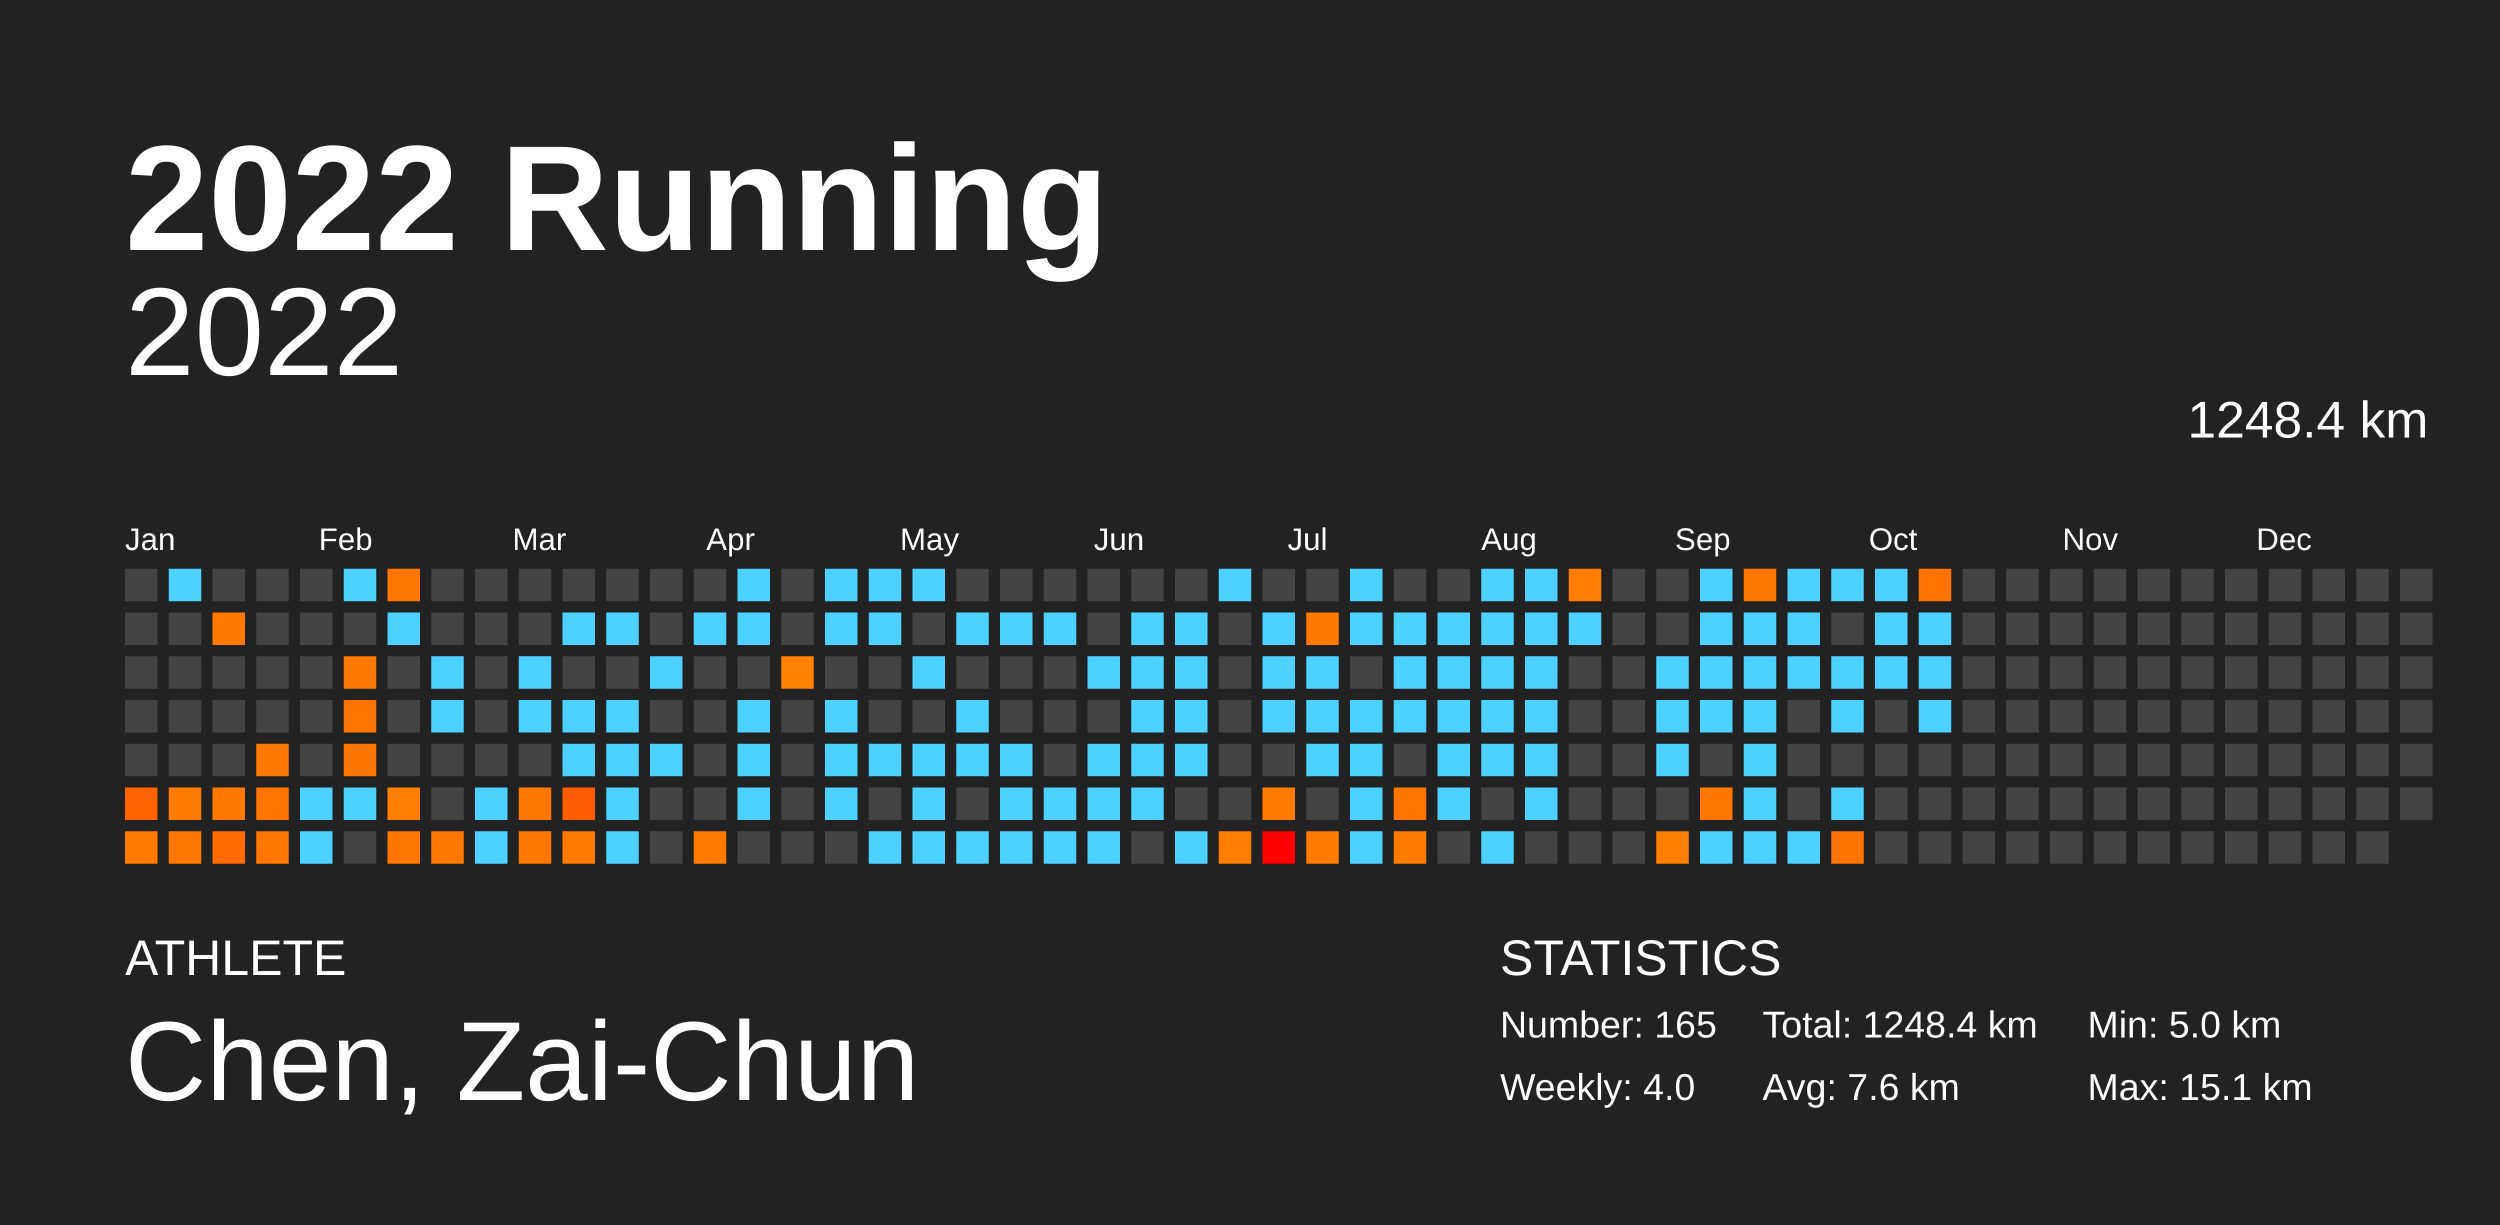
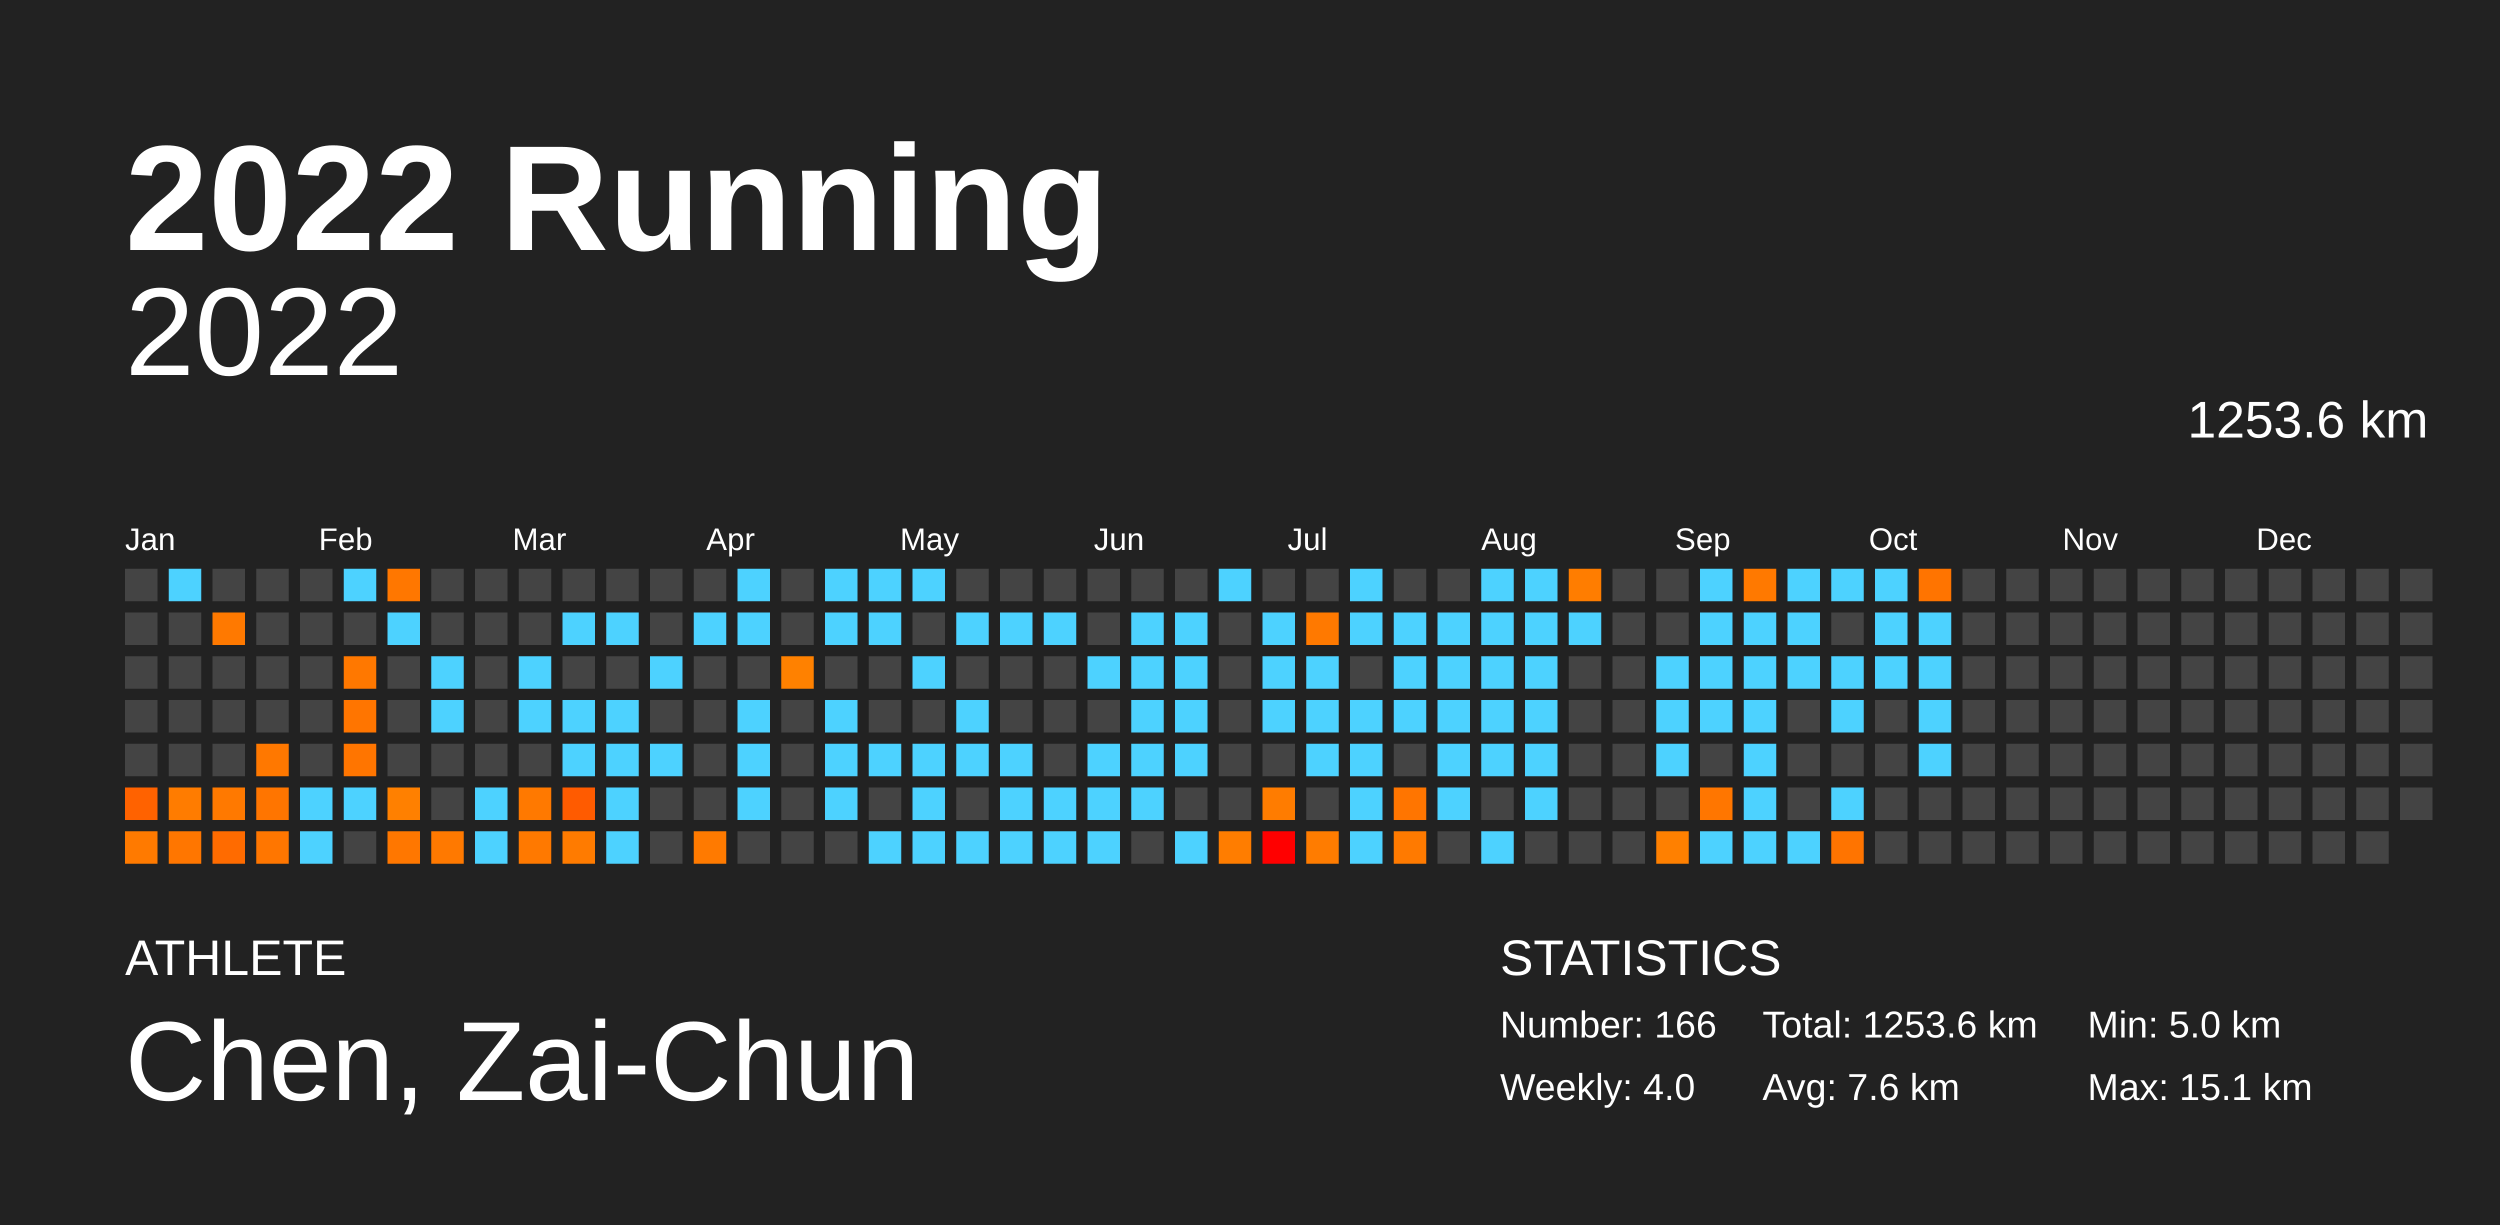
<svg xmlns="http://www.w3.org/2000/svg" baseProfile="full" height="98mm" version="1.1" viewBox="0,0,200,98" width="200mm">
  <defs />
  <rect fill="#222222" height="98" width="200" x="0" y="0" />
  <text fill="#FFFFFF" style="font-size:12px; font-family:Arial; font-weight:bold;" x="10" y="20">2022 Running</text>
  <text fill="#FFFFFF" style="font-size:4px; font-family:Arial" x="10" y="78">ATHLETE</text>
  <text fill="#FFFFFF" style="font-size:9px; font-family:Arial" x="10" y="88">Chen, Zai-Chun</text>
  <text fill="#FFFFFF" style="font-size:4px; font-family:Arial" x="120" y="78">STATISTICS</text>
-   <text fill="#FFFFFF" style="font-size:3px; font-family:Arial" x="120" y="83">Number: 165</text>
+   <text fill="#FFFFFF" style="font-size:3px; font-family:Arial" x="120" y="83">Number: 166</text>
  <text fill="#FFFFFF" style="font-size:3px; font-family:Arial" x="120" y="88">Weekly: 4.0</text>
-   <text fill="#FFFFFF" style="font-size:3px; font-family:Arial" x="141" y="83">Total: 1248.4 km</text>
+   <text fill="#FFFFFF" style="font-size:3px; font-family:Arial" x="141" y="83">Total: 1253.6 km</text>
  <text fill="#FFFFFF" style="font-size:3px; font-family:Arial" x="141" y="88">Avg: 7.6 km</text>
  <text fill="#FFFFFF" style="font-size:3px; font-family:Arial" x="167" y="83">Min: 5.0 km</text>
  <text fill="#FFFFFF" style="font-size:3px; font-family:Arial" x="167" y="88">Max: 15.1 km</text>
  <text alignment-baseline="hanging" fill="#FFFFFF" style="font-size:10.0px; font-family:Arial;" x="10" y="30">2022</text>
-   <text alignment-baseline="hanging" fill="#FFFFFF" style="font-size:4.125px; font-family:Arial;" x="175" y="35">1248.4 km</text>
+   <text alignment-baseline="hanging" fill="#FFFFFF" style="font-size:4.125px; font-family:Arial;" x="175" y="35">1253.6 km</text>
  <text fill="#FFFFFF" style="font-size:2.5px; font-family:Arial" x="10.0" y="44">Jan</text>
  <text fill="#FFFFFF" style="font-size:2.5px; font-family:Arial" x="25.5" y="44">Feb</text>
  <text fill="#FFFFFF" style="font-size:2.5px; font-family:Arial" x="41.0" y="44">Mar</text>
  <text fill="#FFFFFF" style="font-size:2.5px; font-family:Arial" x="56.5" y="44">Apr</text>
  <text fill="#FFFFFF" style="font-size:2.5px; font-family:Arial" x="72.0" y="44">May</text>
  <text fill="#FFFFFF" style="font-size:2.5px; font-family:Arial" x="87.5" y="44">Jun</text>
  <text fill="#FFFFFF" style="font-size:2.5px; font-family:Arial" x="103.0" y="44">Jul</text>
  <text fill="#FFFFFF" style="font-size:2.5px; font-family:Arial" x="118.5" y="44">Aug</text>
  <text fill="#FFFFFF" style="font-size:2.5px; font-family:Arial" x="134.0" y="44">Sep</text>
  <text fill="#FFFFFF" style="font-size:2.5px; font-family:Arial" x="149.5" y="44">Oct</text>
  <text fill="#FFFFFF" style="font-size:2.5px; font-family:Arial" x="165.0" y="44">Nov</text>
  <text fill="#FFFFFF" style="font-size:2.5px; font-family:Arial" x="180.5" y="44">Dec</text>
  <rect fill="#444444" height="2.6" width="2.6" x="10.0" y="45.5" />
  <rect fill="#444444" height="2.6" width="2.6" x="10.0" y="49.0" />
  <rect fill="#444444" height="2.6" width="2.6" x="10.0" y="52.5" />
  <rect fill="#444444" height="2.6" width="2.6" x="10.0" y="56.0" />
  <rect fill="#444444" height="2.6" width="2.6" x="10.0" y="59.5" />
  <rect fill="#ff6200" height="2.6" width="2.6" x="10.0" y="63.0" />
  <rect fill="#ff7a00" height="2.6" width="2.6" x="10.0" y="66.5" />
  <rect fill="#4dd2ff" height="2.6" width="2.6" x="13.5" y="45.5" />
  <rect fill="#444444" height="2.6" width="2.6" x="13.5" y="49.0" />
  <rect fill="#444444" height="2.6" width="2.6" x="13.5" y="52.5" />
  <rect fill="#444444" height="2.6" width="2.6" x="13.5" y="56.0" />
  <rect fill="#444444" height="2.6" width="2.6" x="13.5" y="59.5" />
  <rect fill="#ff7c00" height="2.6" width="2.6" x="13.5" y="63.0" />
  <rect fill="#ff7600" height="2.6" width="2.6" x="13.5" y="66.5" />
  <rect fill="#444444" height="2.6" width="2.6" x="17.0" y="45.5" />
  <rect fill="#ff7900" height="2.6" width="2.6" x="17.0" y="49.0" />
  <rect fill="#444444" height="2.6" width="2.6" x="17.0" y="52.5" />
  <rect fill="#444444" height="2.6" width="2.6" x="17.0" y="56.0" />
  <rect fill="#444444" height="2.6" width="2.6" x="17.0" y="59.5" />
  <rect fill="#ff7900" height="2.6" width="2.6" x="17.0" y="63.0" />
  <rect fill="#ff6b00" height="2.6" width="2.6" x="17.0" y="66.5" />
  <rect fill="#444444" height="2.6" width="2.6" x="20.5" y="45.5" />
  <rect fill="#444444" height="2.6" width="2.6" x="20.5" y="49.0" />
  <rect fill="#444444" height="2.6" width="2.6" x="20.5" y="52.5" />
  <rect fill="#444444" height="2.6" width="2.6" x="20.5" y="56.0" />
  <rect fill="#ff7800" height="2.6" width="2.6" x="20.5" y="59.5" />
  <rect fill="#ff7500" height="2.6" width="2.6" x="20.5" y="63.0" />
  <rect fill="#ff7600" height="2.6" width="2.6" x="20.5" y="66.5" />
  <rect fill="#444444" height="2.6" width="2.6" x="24.0" y="45.5" />
  <rect fill="#444444" height="2.6" width="2.6" x="24.0" y="49.0" />
  <rect fill="#444444" height="2.6" width="2.6" x="24.0" y="52.5" />
  <rect fill="#444444" height="2.6" width="2.6" x="24.0" y="56.0" />
  <rect fill="#444444" height="2.6" width="2.6" x="24.0" y="59.5" />
  <rect fill="#4dd2ff" height="2.6" width="2.6" x="24.0" y="63.0" />
  <rect fill="#4dd2ff" height="2.6" width="2.6" x="24.0" y="66.5" />
  <rect fill="#4dd2ff" height="2.6" width="2.6" x="27.5" y="45.5" />
  <rect fill="#444444" height="2.6" width="2.6" x="27.5" y="49.0" />
  <rect fill="#ff7800" height="2.6" width="2.6" x="27.5" y="52.5" />
  <rect fill="#ff7500" height="2.6" width="2.6" x="27.5" y="56.0" />
  <rect fill="#ff7500" height="2.6" width="2.6" x="27.5" y="59.5" />
  <rect fill="#4dd2ff" height="2.6" width="2.6" x="27.5" y="63.0" />
  <rect fill="#444444" height="2.6" width="2.6" x="27.5" y="66.5" />
  <rect fill="#ff7700" height="2.6" width="2.6" x="31.0" y="45.5" />
  <rect fill="#4dd2ff" height="2.6" width="2.6" x="31.0" y="49.0" />
  <rect fill="#444444" height="2.6" width="2.6" x="31.0" y="52.5" />
  <rect fill="#444444" height="2.6" width="2.6" x="31.0" y="56.0" />
  <rect fill="#444444" height="2.6" width="2.6" x="31.0" y="59.5" />
  <rect fill="#ff8000" height="2.6" width="2.6" x="31.0" y="63.0" />
  <rect fill="#ff7700" height="2.6" width="2.6" x="31.0" y="66.5" />
  <rect fill="#444444" height="2.6" width="2.6" x="34.5" y="45.5" />
  <rect fill="#444444" height="2.6" width="2.6" x="34.5" y="49.0" />
  <rect fill="#4dd2ff" height="2.6" width="2.6" x="34.5" y="52.5" />
  <rect fill="#4dd2ff" height="2.6" width="2.6" x="34.5" y="56.0" />
  <rect fill="#444444" height="2.6" width="2.6" x="34.5" y="59.5" />
  <rect fill="#444444" height="2.6" width="2.6" x="34.5" y="63.0" />
  <rect fill="#ff7900" height="2.6" width="2.6" x="34.5" y="66.5" />
  <rect fill="#444444" height="2.6" width="2.6" x="38.0" y="45.5" />
  <rect fill="#444444" height="2.6" width="2.6" x="38.0" y="49.0" />
  <rect fill="#444444" height="2.6" width="2.6" x="38.0" y="52.5" />
  <rect fill="#444444" height="2.6" width="2.6" x="38.0" y="56.0" />
  <rect fill="#444444" height="2.6" width="2.6" x="38.0" y="59.5" />
  <rect fill="#4dd2ff" height="2.6" width="2.6" x="38.0" y="63.0" />
  <rect fill="#4dd2ff" height="2.6" width="2.6" x="38.0" y="66.5" />
  <rect fill="#444444" height="2.6" width="2.6" x="41.5" y="45.5" />
  <rect fill="#444444" height="2.6" width="2.6" x="41.5" y="49.0" />
  <rect fill="#4dd2ff" height="2.6" width="2.6" x="41.5" y="52.5" />
  <rect fill="#4dd2ff" height="2.6" width="2.6" x="41.5" y="56.0" />
  <rect fill="#444444" height="2.6" width="2.6" x="41.5" y="59.5" />
  <rect fill="#ff7900" height="2.6" width="2.6" x="41.5" y="63.0" />
  <rect fill="#ff7900" height="2.6" width="2.6" x="41.5" y="66.5" />
  <rect fill="#444444" height="2.6" width="2.6" x="45.0" y="45.5" />
  <rect fill="#4dd2ff" height="2.6" width="2.6" x="45.0" y="49.0" />
  <rect fill="#444444" height="2.6" width="2.6" x="45.0" y="52.5" />
  <rect fill="#4dd2ff" height="2.6" width="2.6" x="45.0" y="56.0" />
  <rect fill="#4dd2ff" height="2.6" width="2.6" x="45.0" y="59.5" />
  <rect fill="#ff5b00" height="2.6" width="2.6" x="45.0" y="63.0" />
  <rect fill="#ff7b00" height="2.6" width="2.6" x="45.0" y="66.5" />
  <rect fill="#444444" height="2.6" width="2.6" x="48.5" y="45.5" />
  <rect fill="#4dd2ff" height="2.6" width="2.6" x="48.5" y="49.0" />
  <rect fill="#444444" height="2.6" width="2.6" x="48.5" y="52.5" />
  <rect fill="#4dd2ff" height="2.6" width="2.6" x="48.5" y="56.0" />
  <rect fill="#4dd2ff" height="2.6" width="2.6" x="48.5" y="59.5" />
  <rect fill="#4dd2ff" height="2.6" width="2.6" x="48.5" y="63.0" />
  <rect fill="#4dd2ff" height="2.6" width="2.6" x="48.5" y="66.5" />
  <rect fill="#444444" height="2.6" width="2.6" x="52.0" y="45.5" />
  <rect fill="#444444" height="2.6" width="2.6" x="52.0" y="49.0" />
  <rect fill="#4dd2ff" height="2.6" width="2.6" x="52.0" y="52.5" />
  <rect fill="#444444" height="2.6" width="2.6" x="52.0" y="56.0" />
  <rect fill="#4dd2ff" height="2.6" width="2.6" x="52.0" y="59.5" />
  <rect fill="#444444" height="2.6" width="2.6" x="52.0" y="63.0" />
  <rect fill="#444444" height="2.6" width="2.6" x="52.0" y="66.5" />
  <rect fill="#444444" height="2.6" width="2.6" x="55.5" y="45.5" />
  <rect fill="#4dd2ff" height="2.6" width="2.6" x="55.5" y="49.0" />
  <rect fill="#444444" height="2.6" width="2.6" x="55.5" y="52.5" />
  <rect fill="#444444" height="2.6" width="2.6" x="55.5" y="56.0" />
  <rect fill="#444444" height="2.6" width="2.6" x="55.5" y="59.5" />
  <rect fill="#444444" height="2.6" width="2.6" x="55.5" y="63.0" />
  <rect fill="#ff7a00" height="2.6" width="2.6" x="55.5" y="66.5" />
  <rect fill="#4dd2ff" height="2.6" width="2.6" x="59.0" y="45.5" />
  <rect fill="#4dd2ff" height="2.6" width="2.6" x="59.0" y="49.0" />
  <rect fill="#444444" height="2.6" width="2.6" x="59.0" y="52.5" />
  <rect fill="#4dd2ff" height="2.6" width="2.6" x="59.0" y="56.0" />
  <rect fill="#4dd2ff" height="2.6" width="2.6" x="59.0" y="59.5" />
  <rect fill="#4dd2ff" height="2.6" width="2.6" x="59.0" y="63.0" />
  <rect fill="#444444" height="2.6" width="2.6" x="59.0" y="66.5" />
  <rect fill="#444444" height="2.6" width="2.6" x="62.5" y="45.5" />
  <rect fill="#444444" height="2.6" width="2.6" x="62.5" y="49.0" />
  <rect fill="#ff8100" height="2.6" width="2.6" x="62.5" y="52.5" />
  <rect fill="#444444" height="2.6" width="2.6" x="62.5" y="56.0" />
  <rect fill="#444444" height="2.6" width="2.6" x="62.5" y="59.5" />
  <rect fill="#444444" height="2.6" width="2.6" x="62.5" y="63.0" />
  <rect fill="#444444" height="2.6" width="2.6" x="62.5" y="66.5" />
  <rect fill="#4dd2ff" height="2.6" width="2.6" x="66.0" y="45.5" />
  <rect fill="#4dd2ff" height="2.6" width="2.6" x="66.0" y="49.0" />
  <rect fill="#444444" height="2.6" width="2.6" x="66.0" y="52.5" />
  <rect fill="#4dd2ff" height="2.6" width="2.6" x="66.0" y="56.0" />
  <rect fill="#4dd2ff" height="2.6" width="2.6" x="66.0" y="59.5" />
  <rect fill="#4dd2ff" height="2.6" width="2.6" x="66.0" y="63.0" />
  <rect fill="#444444" height="2.6" width="2.6" x="66.0" y="66.5" />
  <rect fill="#4dd2ff" height="2.6" width="2.6" x="69.5" y="45.5" />
  <rect fill="#4dd2ff" height="2.6" width="2.6" x="69.5" y="49.0" />
  <rect fill="#444444" height="2.6" width="2.6" x="69.5" y="52.5" />
  <rect fill="#444444" height="2.6" width="2.6" x="69.5" y="56.0" />
  <rect fill="#4dd2ff" height="2.6" width="2.6" x="69.5" y="59.5" />
  <rect fill="#444444" height="2.6" width="2.6" x="69.5" y="63.0" />
  <rect fill="#4dd2ff" height="2.6" width="2.6" x="69.5" y="66.5" />
  <rect fill="#4dd2ff" height="2.6" width="2.6" x="73.0" y="45.5" />
  <rect fill="#444444" height="2.6" width="2.6" x="73.0" y="49.0" />
  <rect fill="#4dd2ff" height="2.6" width="2.6" x="73.0" y="52.5" />
  <rect fill="#444444" height="2.6" width="2.6" x="73.0" y="56.0" />
  <rect fill="#4dd2ff" height="2.6" width="2.6" x="73.0" y="59.5" />
  <rect fill="#4dd2ff" height="2.6" width="2.6" x="73.0" y="63.0" />
  <rect fill="#4dd2ff" height="2.6" width="2.6" x="73.0" y="66.5" />
  <rect fill="#444444" height="2.6" width="2.6" x="76.5" y="45.5" />
  <rect fill="#4dd2ff" height="2.6" width="2.6" x="76.5" y="49.0" />
  <rect fill="#444444" height="2.6" width="2.6" x="76.5" y="52.5" />
  <rect fill="#4dd2ff" height="2.6" width="2.6" x="76.5" y="56.0" />
  <rect fill="#4dd2ff" height="2.6" width="2.6" x="76.5" y="59.5" />
  <rect fill="#444444" height="2.6" width="2.6" x="76.5" y="63.0" />
  <rect fill="#4dd2ff" height="2.6" width="2.6" x="76.5" y="66.5" />
  <rect fill="#444444" height="2.6" width="2.6" x="80.0" y="45.5" />
  <rect fill="#4dd2ff" height="2.6" width="2.6" x="80.0" y="49.0" />
  <rect fill="#444444" height="2.6" width="2.6" x="80.0" y="52.5" />
  <rect fill="#444444" height="2.6" width="2.6" x="80.0" y="56.0" />
  <rect fill="#4dd2ff" height="2.6" width="2.6" x="80.0" y="59.5" />
  <rect fill="#4dd2ff" height="2.6" width="2.6" x="80.0" y="63.0" />
  <rect fill="#4dd2ff" height="2.6" width="2.6" x="80.0" y="66.5" />
  <rect fill="#444444" height="2.6" width="2.6" x="83.5" y="45.5" />
  <rect fill="#4dd2ff" height="2.6" width="2.6" x="83.5" y="49.0" />
  <rect fill="#444444" height="2.6" width="2.6" x="83.5" y="52.5" />
  <rect fill="#444444" height="2.6" width="2.6" x="83.5" y="56.0" />
  <rect fill="#444444" height="2.6" width="2.6" x="83.5" y="59.5" />
  <rect fill="#4dd2ff" height="2.6" width="2.6" x="83.5" y="63.0" />
  <rect fill="#4dd2ff" height="2.6" width="2.6" x="83.5" y="66.5" />
  <rect fill="#444444" height="2.6" width="2.6" x="87.0" y="45.5" />
  <rect fill="#444444" height="2.6" width="2.6" x="87.0" y="49.0" />
  <rect fill="#4dd2ff" height="2.6" width="2.6" x="87.0" y="52.5" />
  <rect fill="#444444" height="2.6" width="2.6" x="87.0" y="56.0" />
  <rect fill="#4dd2ff" height="2.6" width="2.6" x="87.0" y="59.5" />
  <rect fill="#4dd2ff" height="2.6" width="2.6" x="87.0" y="63.0" />
  <rect fill="#4dd2ff" height="2.6" width="2.6" x="87.0" y="66.5" />
  <rect fill="#444444" height="2.6" width="2.6" x="90.5" y="45.5" />
  <rect fill="#4dd2ff" height="2.6" width="2.6" x="90.5" y="49.0" />
  <rect fill="#4dd2ff" height="2.6" width="2.6" x="90.5" y="52.5" />
  <rect fill="#4dd2ff" height="2.6" width="2.6" x="90.5" y="56.0" />
  <rect fill="#4dd2ff" height="2.6" width="2.6" x="90.5" y="59.5" />
  <rect fill="#4dd2ff" height="2.6" width="2.6" x="90.5" y="63.0" />
  <rect fill="#444444" height="2.6" width="2.6" x="90.5" y="66.5" />
  <rect fill="#444444" height="2.6" width="2.6" x="94.0" y="45.5" />
  <rect fill="#4dd2ff" height="2.6" width="2.6" x="94.0" y="49.0" />
  <rect fill="#4dd2ff" height="2.6" width="2.6" x="94.0" y="52.5" />
  <rect fill="#4dd2ff" height="2.6" width="2.6" x="94.0" y="56.0" />
  <rect fill="#4dd2ff" height="2.6" width="2.6" x="94.0" y="59.5" />
  <rect fill="#444444" height="2.6" width="2.6" x="94.0" y="63.0" />
  <rect fill="#4dd2ff" height="2.6" width="2.6" x="94.0" y="66.5" />
  <rect fill="#4dd2ff" height="2.6" width="2.6" x="97.5" y="45.5" />
  <rect fill="#444444" height="2.6" width="2.6" x="97.5" y="49.0" />
  <rect fill="#444444" height="2.6" width="2.6" x="97.5" y="52.5" />
  <rect fill="#444444" height="2.6" width="2.6" x="97.5" y="56.0" />
  <rect fill="#444444" height="2.6" width="2.6" x="97.5" y="59.5" />
  <rect fill="#444444" height="2.6" width="2.6" x="97.5" y="63.0" />
  <rect fill="#ff7d00" height="2.6" width="2.6" x="97.5" y="66.5" />
  <rect fill="#444444" height="2.6" width="2.6" x="101.0" y="45.5" />
  <rect fill="#4dd2ff" height="2.6" width="2.6" x="101.0" y="49.0" />
  <rect fill="#4dd2ff" height="2.6" width="2.6" x="101.0" y="52.5" />
  <rect fill="#4dd2ff" height="2.6" width="2.6" x="101.0" y="56.0" />
  <rect fill="#444444" height="2.6" width="2.6" x="101.0" y="59.5" />
  <rect fill="#ff7c00" height="2.6" width="2.6" x="101.0" y="63.0" />
  <rect fill="#ff0000" height="2.6" width="2.6" x="101.0" y="66.5" />
  <rect fill="#444444" height="2.6" width="2.6" x="104.5" y="45.5" />
  <rect fill="#ff7900" height="2.6" width="2.6" x="104.5" y="49.0" />
  <rect fill="#4dd2ff" height="2.6" width="2.6" x="104.5" y="52.5" />
  <rect fill="#4dd2ff" height="2.6" width="2.6" x="104.5" y="56.0" />
  <rect fill="#4dd2ff" height="2.6" width="2.6" x="104.5" y="59.5" />
  <rect fill="#444444" height="2.6" width="2.6" x="104.5" y="63.0" />
  <rect fill="#ff7c00" height="2.6" width="2.6" x="104.5" y="66.5" />
  <rect fill="#4dd2ff" height="2.6" width="2.6" x="108.0" y="45.5" />
  <rect fill="#4dd2ff" height="2.6" width="2.6" x="108.0" y="49.0" />
  <rect fill="#444444" height="2.6" width="2.6" x="108.0" y="52.5" />
  <rect fill="#4dd2ff" height="2.6" width="2.6" x="108.0" y="56.0" />
  <rect fill="#4dd2ff" height="2.6" width="2.6" x="108.0" y="59.5" />
  <rect fill="#4dd2ff" height="2.6" width="2.6" x="108.0" y="63.0" />
  <rect fill="#4dd2ff" height="2.6" width="2.6" x="108.0" y="66.5" />
  <rect fill="#444444" height="2.6" width="2.6" x="111.5" y="45.5" />
  <rect fill="#4dd2ff" height="2.6" width="2.6" x="111.5" y="49.0" />
  <rect fill="#4dd2ff" height="2.6" width="2.6" x="111.5" y="52.5" />
  <rect fill="#4dd2ff" height="2.6" width="2.6" x="111.5" y="56.0" />
  <rect fill="#444444" height="2.6" width="2.6" x="111.5" y="59.5" />
  <rect fill="#ff7500" height="2.6" width="2.6" x="111.5" y="63.0" />
  <rect fill="#ff7a00" height="2.6" width="2.6" x="111.5" y="66.5" />
  <rect fill="#444444" height="2.6" width="2.6" x="115.0" y="45.5" />
  <rect fill="#4dd2ff" height="2.6" width="2.6" x="115.0" y="49.0" />
  <rect fill="#4dd2ff" height="2.6" width="2.6" x="115.0" y="52.5" />
  <rect fill="#4dd2ff" height="2.6" width="2.6" x="115.0" y="56.0" />
  <rect fill="#4dd2ff" height="2.6" width="2.6" x="115.0" y="59.5" />
  <rect fill="#4dd2ff" height="2.6" width="2.6" x="115.0" y="63.0" />
  <rect fill="#444444" height="2.6" width="2.6" x="115.0" y="66.5" />
  <rect fill="#4dd2ff" height="2.6" width="2.6" x="118.5" y="45.5" />
  <rect fill="#4dd2ff" height="2.6" width="2.6" x="118.5" y="49.0" />
  <rect fill="#4dd2ff" height="2.6" width="2.6" x="118.5" y="52.5" />
  <rect fill="#4dd2ff" height="2.6" width="2.6" x="118.5" y="56.0" />
  <rect fill="#4dd2ff" height="2.6" width="2.6" x="118.5" y="59.5" />
  <rect fill="#444444" height="2.6" width="2.6" x="118.5" y="63.0" />
  <rect fill="#4dd2ff" height="2.6" width="2.6" x="118.5" y="66.5" />
  <rect fill="#4dd2ff" height="2.6" width="2.6" x="122.0" y="45.5" />
  <rect fill="#4dd2ff" height="2.6" width="2.6" x="122.0" y="49.0" />
  <rect fill="#4dd2ff" height="2.6" width="2.6" x="122.0" y="52.5" />
  <rect fill="#4dd2ff" height="2.6" width="2.6" x="122.0" y="56.0" />
  <rect fill="#4dd2ff" height="2.6" width="2.6" x="122.0" y="59.5" />
  <rect fill="#4dd2ff" height="2.6" width="2.6" x="122.0" y="63.0" />
  <rect fill="#444444" height="2.6" width="2.6" x="122.0" y="66.5" />
  <rect fill="#ff7d00" height="2.6" width="2.6" x="125.5" y="45.5" />
  <rect fill="#4dd2ff" height="2.6" width="2.6" x="125.5" y="49.0" />
  <rect fill="#444444" height="2.6" width="2.6" x="125.5" y="52.5" />
  <rect fill="#444444" height="2.6" width="2.6" x="125.5" y="56.0" />
  <rect fill="#444444" height="2.6" width="2.6" x="125.5" y="59.5" />
  <rect fill="#444444" height="2.6" width="2.6" x="125.5" y="63.0" />
  <rect fill="#444444" height="2.6" width="2.6" x="125.5" y="66.5" />
  <rect fill="#444444" height="2.6" width="2.6" x="129.0" y="45.5" />
  <rect fill="#444444" height="2.6" width="2.6" x="129.0" y="49.0" />
  <rect fill="#444444" height="2.6" width="2.6" x="129.0" y="52.5" />
  <rect fill="#444444" height="2.6" width="2.6" x="129.0" y="56.0" />
  <rect fill="#444444" height="2.6" width="2.6" x="129.0" y="59.5" />
  <rect fill="#444444" height="2.6" width="2.6" x="129.0" y="63.0" />
  <rect fill="#444444" height="2.6" width="2.6" x="129.0" y="66.5" />
  <rect fill="#444444" height="2.6" width="2.6" x="132.5" y="45.5" />
  <rect fill="#444444" height="2.6" width="2.6" x="132.5" y="49.0" />
  <rect fill="#4dd2ff" height="2.6" width="2.6" x="132.5" y="52.5" />
  <rect fill="#4dd2ff" height="2.6" width="2.6" x="132.5" y="56.0" />
  <rect fill="#4dd2ff" height="2.6" width="2.6" x="132.5" y="59.5" />
  <rect fill="#444444" height="2.6" width="2.6" x="132.5" y="63.0" />
  <rect fill="#ff8000" height="2.6" width="2.6" x="132.5" y="66.5" />
  <rect fill="#4dd2ff" height="2.6" width="2.6" x="136.0" y="45.5" />
  <rect fill="#4dd2ff" height="2.6" width="2.6" x="136.0" y="49.0" />
  <rect fill="#4dd2ff" height="2.6" width="2.6" x="136.0" y="52.5" />
  <rect fill="#4dd2ff" height="2.6" width="2.6" x="136.0" y="56.0" />
  <rect fill="#444444" height="2.6" width="2.6" x="136.0" y="59.5" />
  <rect fill="#ff7600" height="2.6" width="2.6" x="136.0" y="63.0" />
  <rect fill="#4dd2ff" height="2.6" width="2.6" x="136.0" y="66.5" />
  <rect fill="#ff7900" height="2.6" width="2.6" x="139.5" y="45.5" />
  <rect fill="#4dd2ff" height="2.6" width="2.6" x="139.5" y="49.0" />
  <rect fill="#4dd2ff" height="2.6" width="2.6" x="139.5" y="52.5" />
  <rect fill="#4dd2ff" height="2.6" width="2.6" x="139.5" y="56.0" />
  <rect fill="#4dd2ff" height="2.6" width="2.6" x="139.5" y="59.5" />
  <rect fill="#4dd2ff" height="2.6" width="2.6" x="139.5" y="63.0" />
  <rect fill="#4dd2ff" height="2.6" width="2.6" x="139.5" y="66.5" />
  <rect fill="#4dd2ff" height="2.6" width="2.6" x="143.0" y="45.5" />
  <rect fill="#4dd2ff" height="2.6" width="2.6" x="143.0" y="49.0" />
  <rect fill="#4dd2ff" height="2.6" width="2.6" x="143.0" y="52.5" />
  <rect fill="#444444" height="2.6" width="2.6" x="143.0" y="56.0" />
  <rect fill="#444444" height="2.6" width="2.6" x="143.0" y="59.5" />
  <rect fill="#444444" height="2.6" width="2.6" x="143.0" y="63.0" />
  <rect fill="#4dd2ff" height="2.6" width="2.6" x="143.0" y="66.5" />
  <rect fill="#4dd2ff" height="2.6" width="2.6" x="146.5" y="45.5" />
  <rect fill="#444444" height="2.6" width="2.6" x="146.5" y="49.0" />
  <rect fill="#4dd2ff" height="2.6" width="2.6" x="146.5" y="52.5" />
  <rect fill="#4dd2ff" height="2.6" width="2.6" x="146.5" y="56.0" />
  <rect fill="#444444" height="2.6" width="2.6" x="146.5" y="59.5" />
  <rect fill="#4dd2ff" height="2.6" width="2.6" x="146.5" y="63.0" />
  <rect fill="#ff7400" height="2.6" width="2.6" x="146.5" y="66.5" />
  <rect fill="#4dd2ff" height="2.6" width="2.6" x="150.0" y="45.5" />
  <rect fill="#4dd2ff" height="2.6" width="2.6" x="150.0" y="49.0" />
  <rect fill="#4dd2ff" height="2.6" width="2.6" x="150.0" y="52.5" />
  <rect fill="#444444" height="2.6" width="2.6" x="150.0" y="56.0" />
  <rect fill="#444444" height="2.6" width="2.6" x="150.0" y="59.5" />
  <rect fill="#444444" height="2.6" width="2.6" x="150.0" y="63.0" />
  <rect fill="#444444" height="2.6" width="2.6" x="150.0" y="66.5" />
  <rect fill="#ff7400" height="2.6" width="2.6" x="153.5" y="45.5" />
  <rect fill="#4dd2ff" height="2.6" width="2.6" x="153.5" y="49.0" />
  <rect fill="#4dd2ff" height="2.6" width="2.6" x="153.5" y="52.5" />
  <rect fill="#4dd2ff" height="2.6" width="2.6" x="153.5" y="56.0" />
-   <rect fill="#444444" height="2.6" width="2.6" x="153.5" y="59.5" />
+   <rect fill="#4dd2ff" height="2.6" width="2.6" x="153.5" y="59.5" />
  <rect fill="#444444" height="2.6" width="2.6" x="153.5" y="63.0" />
  <rect fill="#444444" height="2.6" width="2.6" x="153.5" y="66.5" />
  <rect fill="#444444" height="2.6" width="2.6" x="157.0" y="45.5" />
  <rect fill="#444444" height="2.6" width="2.6" x="157.0" y="49.0" />
  <rect fill="#444444" height="2.6" width="2.6" x="157.0" y="52.5" />
  <rect fill="#444444" height="2.6" width="2.6" x="157.0" y="56.0" />
  <rect fill="#444444" height="2.6" width="2.6" x="157.0" y="59.5" />
  <rect fill="#444444" height="2.6" width="2.6" x="157.0" y="63.0" />
  <rect fill="#444444" height="2.6" width="2.6" x="157.0" y="66.5" />
  <rect fill="#444444" height="2.6" width="2.6" x="160.5" y="45.5" />
  <rect fill="#444444" height="2.6" width="2.6" x="160.5" y="49.0" />
  <rect fill="#444444" height="2.6" width="2.6" x="160.5" y="52.5" />
  <rect fill="#444444" height="2.6" width="2.6" x="160.5" y="56.0" />
  <rect fill="#444444" height="2.6" width="2.6" x="160.5" y="59.5" />
  <rect fill="#444444" height="2.6" width="2.6" x="160.5" y="63.0" />
  <rect fill="#444444" height="2.6" width="2.6" x="160.5" y="66.5" />
  <rect fill="#444444" height="2.6" width="2.6" x="164.0" y="45.5" />
  <rect fill="#444444" height="2.6" width="2.6" x="164.0" y="49.0" />
  <rect fill="#444444" height="2.6" width="2.6" x="164.0" y="52.5" />
  <rect fill="#444444" height="2.6" width="2.6" x="164.0" y="56.0" />
  <rect fill="#444444" height="2.6" width="2.6" x="164.0" y="59.5" />
  <rect fill="#444444" height="2.6" width="2.6" x="164.0" y="63.0" />
  <rect fill="#444444" height="2.6" width="2.6" x="164.0" y="66.5" />
  <rect fill="#444444" height="2.6" width="2.6" x="167.5" y="45.5" />
  <rect fill="#444444" height="2.6" width="2.6" x="167.5" y="49.0" />
  <rect fill="#444444" height="2.6" width="2.6" x="167.5" y="52.5" />
  <rect fill="#444444" height="2.6" width="2.6" x="167.5" y="56.0" />
  <rect fill="#444444" height="2.6" width="2.6" x="167.5" y="59.5" />
  <rect fill="#444444" height="2.6" width="2.6" x="167.5" y="63.0" />
  <rect fill="#444444" height="2.6" width="2.6" x="167.5" y="66.5" />
  <rect fill="#444444" height="2.6" width="2.6" x="171.0" y="45.5" />
  <rect fill="#444444" height="2.6" width="2.6" x="171.0" y="49.0" />
  <rect fill="#444444" height="2.6" width="2.6" x="171.0" y="52.5" />
  <rect fill="#444444" height="2.6" width="2.6" x="171.0" y="56.0" />
  <rect fill="#444444" height="2.6" width="2.6" x="171.0" y="59.5" />
  <rect fill="#444444" height="2.6" width="2.6" x="171.0" y="63.0" />
  <rect fill="#444444" height="2.6" width="2.6" x="171.0" y="66.5" />
  <rect fill="#444444" height="2.6" width="2.6" x="174.5" y="45.5" />
  <rect fill="#444444" height="2.6" width="2.6" x="174.5" y="49.0" />
  <rect fill="#444444" height="2.6" width="2.6" x="174.5" y="52.5" />
  <rect fill="#444444" height="2.6" width="2.6" x="174.5" y="56.0" />
  <rect fill="#444444" height="2.6" width="2.6" x="174.5" y="59.5" />
  <rect fill="#444444" height="2.6" width="2.6" x="174.5" y="63.0" />
  <rect fill="#444444" height="2.6" width="2.6" x="174.5" y="66.5" />
  <rect fill="#444444" height="2.6" width="2.6" x="178.0" y="45.5" />
  <rect fill="#444444" height="2.6" width="2.6" x="178.0" y="49.0" />
  <rect fill="#444444" height="2.6" width="2.6" x="178.0" y="52.5" />
  <rect fill="#444444" height="2.6" width="2.6" x="178.0" y="56.0" />
  <rect fill="#444444" height="2.6" width="2.6" x="178.0" y="59.5" />
  <rect fill="#444444" height="2.6" width="2.6" x="178.0" y="63.0" />
  <rect fill="#444444" height="2.6" width="2.6" x="178.0" y="66.5" />
  <rect fill="#444444" height="2.6" width="2.6" x="181.5" y="45.5" />
  <rect fill="#444444" height="2.6" width="2.6" x="181.5" y="49.0" />
  <rect fill="#444444" height="2.6" width="2.6" x="181.5" y="52.5" />
  <rect fill="#444444" height="2.6" width="2.6" x="181.5" y="56.0" />
  <rect fill="#444444" height="2.6" width="2.6" x="181.5" y="59.5" />
  <rect fill="#444444" height="2.6" width="2.6" x="181.5" y="63.0" />
  <rect fill="#444444" height="2.6" width="2.6" x="181.5" y="66.5" />
  <rect fill="#444444" height="2.6" width="2.6" x="185.0" y="45.5" />
  <rect fill="#444444" height="2.6" width="2.6" x="185.0" y="49.0" />
  <rect fill="#444444" height="2.6" width="2.6" x="185.0" y="52.5" />
  <rect fill="#444444" height="2.6" width="2.6" x="185.0" y="56.0" />
  <rect fill="#444444" height="2.6" width="2.6" x="185.0" y="59.5" />
  <rect fill="#444444" height="2.6" width="2.6" x="185.0" y="63.0" />
  <rect fill="#444444" height="2.6" width="2.6" x="185.0" y="66.5" />
  <rect fill="#444444" height="2.6" width="2.6" x="188.5" y="45.5" />
  <rect fill="#444444" height="2.6" width="2.6" x="188.5" y="49.0" />
  <rect fill="#444444" height="2.6" width="2.6" x="188.5" y="52.5" />
  <rect fill="#444444" height="2.6" width="2.6" x="188.5" y="56.0" />
  <rect fill="#444444" height="2.6" width="2.6" x="188.5" y="59.5" />
  <rect fill="#444444" height="2.6" width="2.6" x="188.5" y="63.0" />
  <rect fill="#444444" height="2.6" width="2.6" x="188.5" y="66.5" />
  <rect fill="#444444" height="2.6" width="2.6" x="192.0" y="45.5" />
  <rect fill="#444444" height="2.6" width="2.6" x="192.0" y="49.0" />
  <rect fill="#444444" height="2.6" width="2.6" x="192.0" y="52.5" />
  <rect fill="#444444" height="2.6" width="2.6" x="192.0" y="56.0" />
  <rect fill="#444444" height="2.6" width="2.6" x="192.0" y="59.5" />
  <rect fill="#444444" height="2.6" width="2.6" x="192.0" y="63.0" />
</svg>
